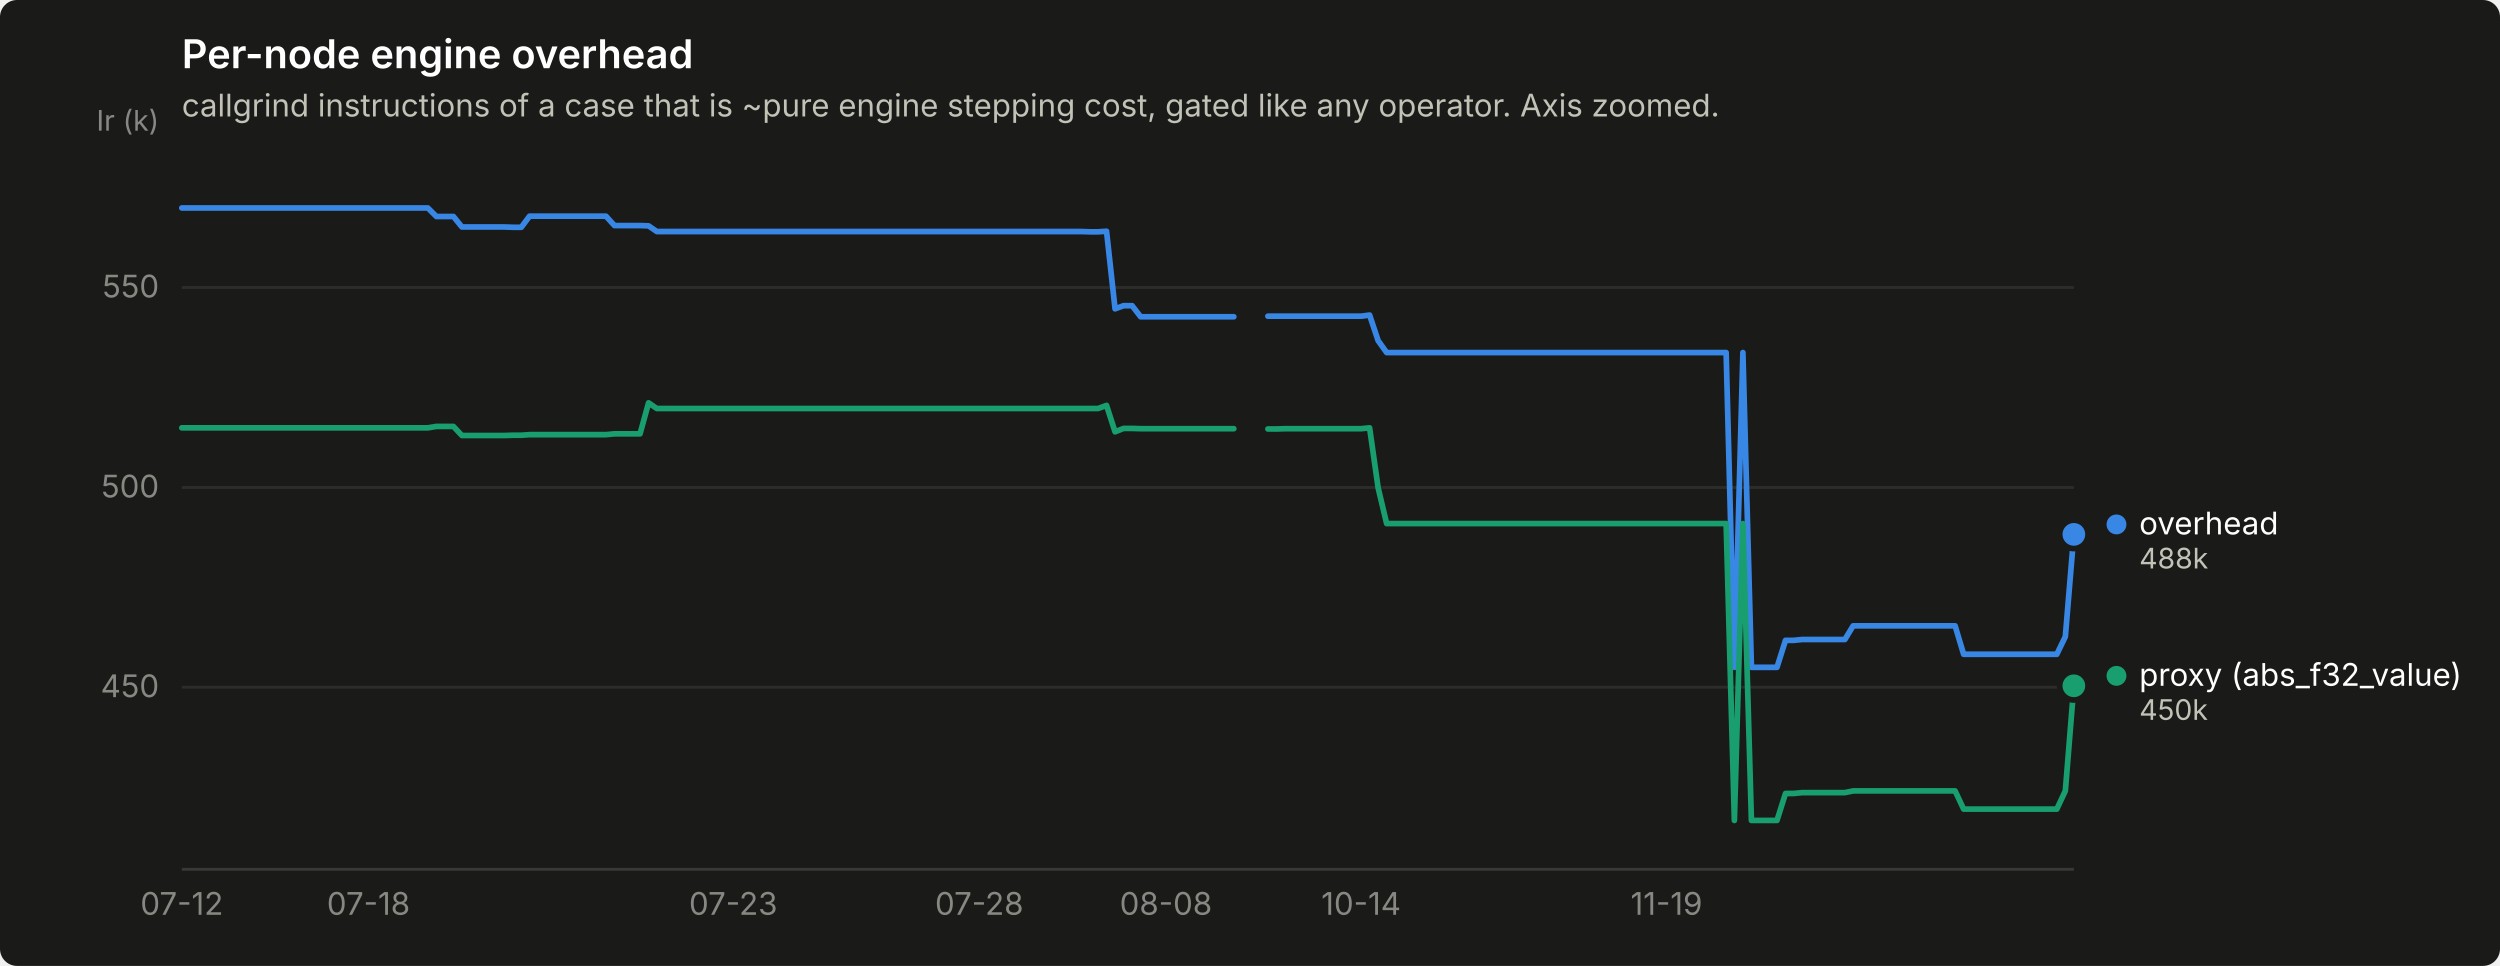
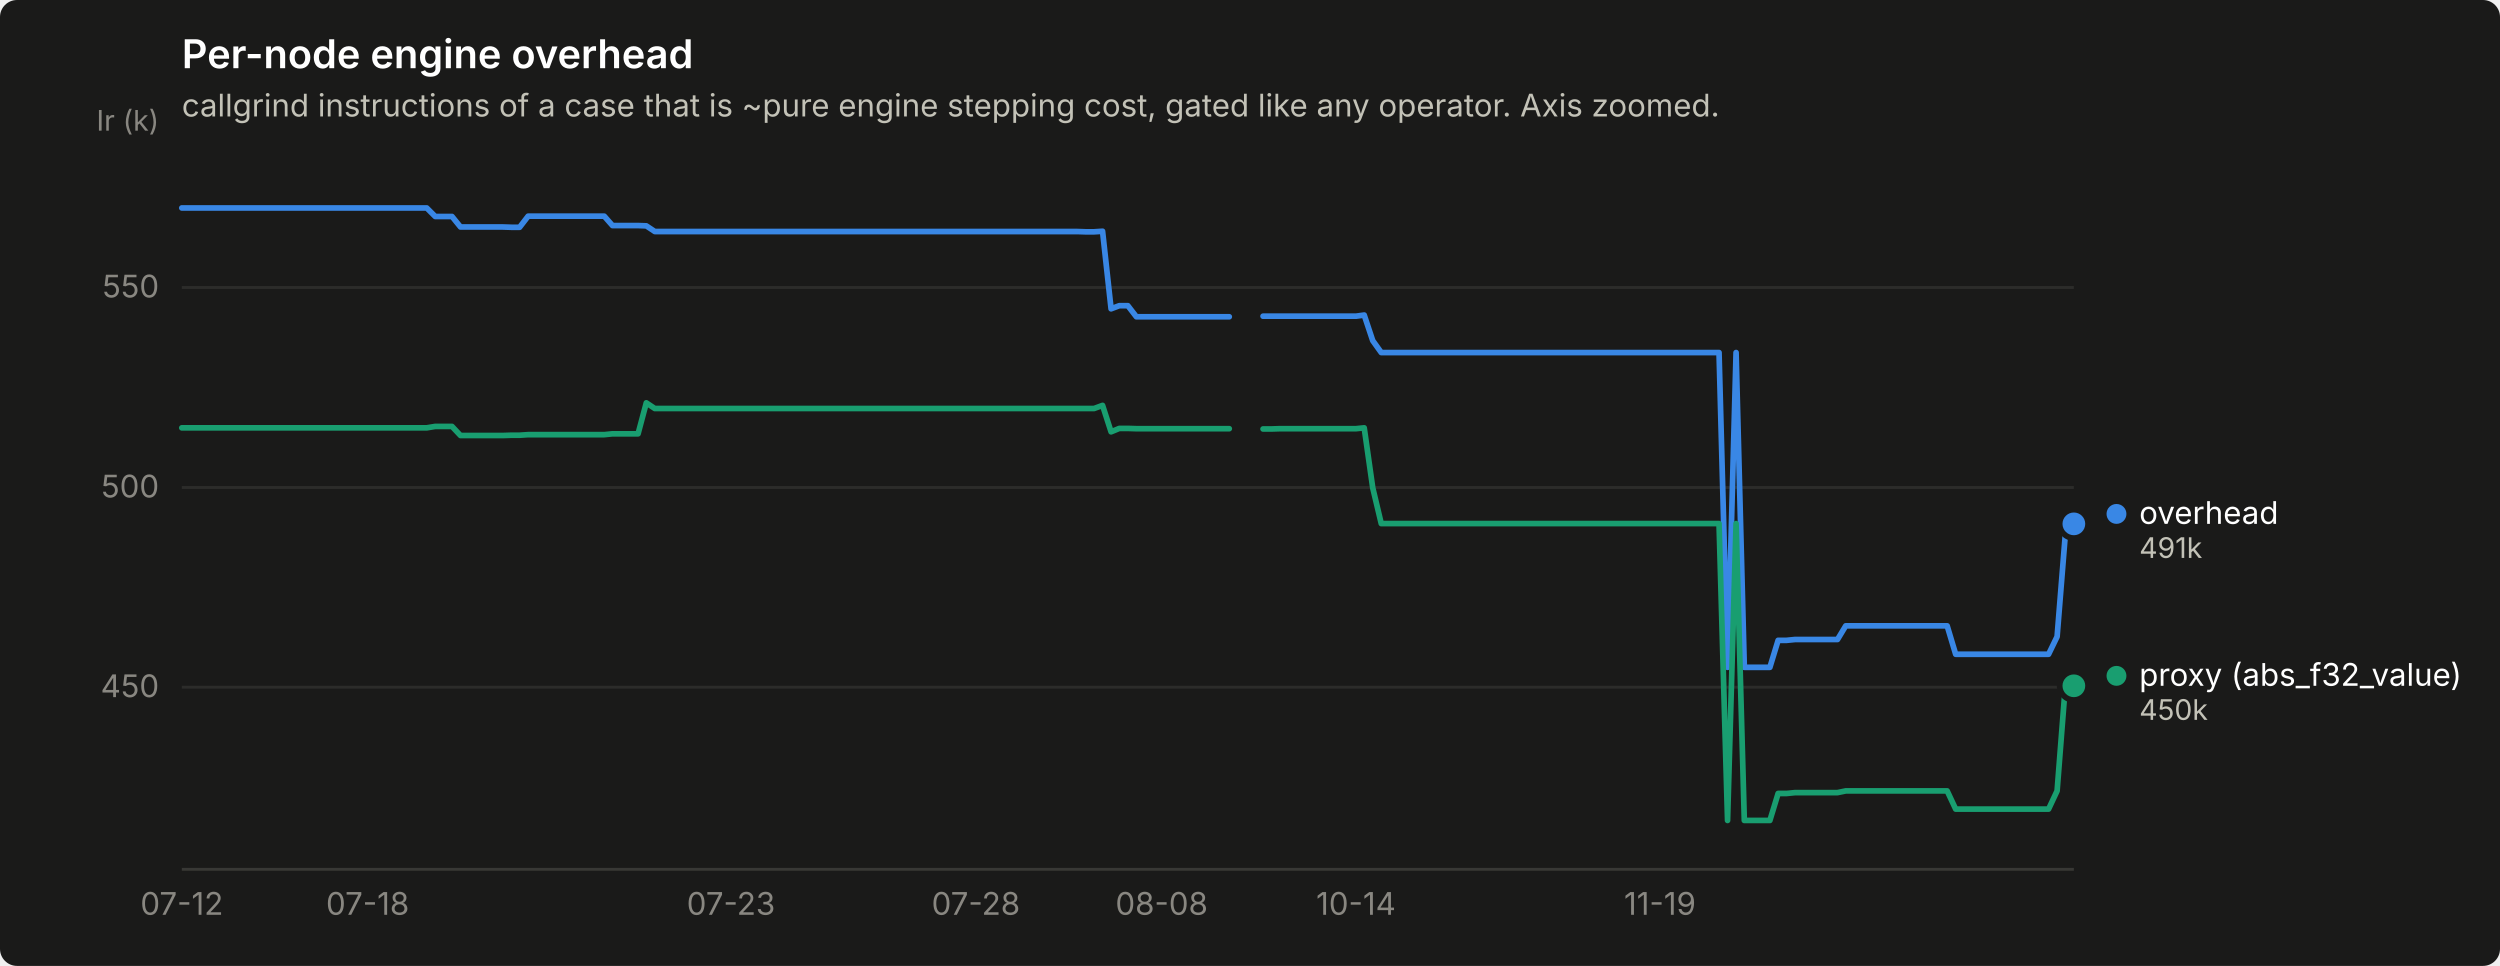
<svg xmlns="http://www.w3.org/2000/svg" width="880" height="340" viewBox="0 0 880 340" role="img" aria-label="Per-node engine overhead">
  <rect width="880" height="340" rx="6" fill="#1a1a19" />
  <text x="64" y="24" font-family="system-ui, -apple-system, &quot;Segoe UI&quot;, sans-serif" font-size="14" font-weight="600" fill="#ffffff">Per-node engine overhead</text>
  <text x="64" y="41" font-family="system-ui, -apple-system, &quot;Segoe UI&quot;, sans-serif" font-size="11" fill="#c3c2b7">callgrind instructions of a case that is ~pure engine stepping cost, gated like any operator. Axis zoomed.</text>
  <line x1="64" y1="241.9" x2="730" y2="241.9" stroke="#2c2c2a" stroke-width="1" />
  <text x="56" y="245.4" text-anchor="end" font-family="system-ui, -apple-system, &quot;Segoe UI&quot;, sans-serif" font-size="11" style="font-variant-numeric: tabular-nums" fill="#898781">450</text>
  <line x1="64" y1="171.6" x2="730" y2="171.6" stroke="#2c2c2a" stroke-width="1" />
  <text x="56" y="175.1" text-anchor="end" font-family="system-ui, -apple-system, &quot;Segoe UI&quot;, sans-serif" font-size="11" style="font-variant-numeric: tabular-nums" fill="#898781">500</text>
  <line x1="64" y1="101.2" x2="730" y2="101.2" stroke="#2c2c2a" stroke-width="1" />
  <text x="56" y="104.7" text-anchor="end" font-family="system-ui, -apple-system, &quot;Segoe UI&quot;, sans-serif" font-size="11" style="font-variant-numeric: tabular-nums" fill="#898781">550</text>
  <text x="56" y="46" text-anchor="end" font-family="system-ui, -apple-system, &quot;Segoe UI&quot;, sans-serif" font-size="10" fill="#898781">Ir (k)</text>
  <line x1="64" y1="306" x2="730" y2="306" stroke="#383835" stroke-width="1" />
  <text x="64.0" y="322" text-anchor="middle" font-family="system-ui, -apple-system, &quot;Segoe UI&quot;, sans-serif" font-size="11" style="font-variant-numeric: tabular-nums" fill="#898781">07-12</text>
-   <text x="129.7" y="322" text-anchor="middle" font-family="system-ui, -apple-system, &quot;Segoe UI&quot;, sans-serif" font-size="11" style="font-variant-numeric: tabular-nums" fill="#898781">07-18</text>
-   <text x="258.1" y="322" text-anchor="middle" font-family="system-ui, -apple-system, &quot;Segoe UI&quot;, sans-serif" font-size="11" style="font-variant-numeric: tabular-nums" fill="#898781">07-23</text>
-   <text x="344.7" y="322" text-anchor="middle" font-family="system-ui, -apple-system, &quot;Segoe UI&quot;, sans-serif" font-size="11" style="font-variant-numeric: tabular-nums" fill="#898781">07-28</text>
-   <text x="410.4" y="322" text-anchor="middle" font-family="system-ui, -apple-system, &quot;Segoe UI&quot;, sans-serif" font-size="11" style="font-variant-numeric: tabular-nums" fill="#898781">08-08</text>
-   <text x="479.1" y="322" text-anchor="middle" font-family="system-ui, -apple-system, &quot;Segoe UI&quot;, sans-serif" font-size="11" style="font-variant-numeric: tabular-nums" fill="#898781">10-14</text>
-   <text x="586.6" y="322" text-anchor="middle" font-family="system-ui, -apple-system, &quot;Segoe UI&quot;, sans-serif" font-size="11" style="font-variant-numeric: tabular-nums" fill="#898781">11-19</text>
-   <path d="M64.0,73.2 L67.0,73.2 L70.0,73.2 L73.0,73.2 L75.9,73.2 L78.9,73.2 L81.9,73.2 L84.9,73.2 L87.9,73.2 L90.9,73.2 L93.9,73.2 L96.9,73.2 L99.8,73.2 L102.8,73.2 L105.8,73.2 L108.8,73.2 L111.8,73.2 L114.8,73.2 L117.8,73.2 L120.7,73.2 L123.7,73.2 L126.7,73.2 L129.7,73.2 L132.7,73.2 L135.7,73.2 L138.7,73.2 L141.7,73.2 L144.6,73.2 L147.6,73.2 L150.6,73.2 L153.6,76.2 L156.6,76.2 L159.6,76.2 L162.6,79.9 L165.5,79.9 L168.5,79.9 L171.5,79.9 L174.5,79.9 L177.5,79.9 L180.5,80.0 L183.5,80.0 L186.4,76.1 L189.4,76.1 L192.4,76.1 L195.4,76.1 L198.4,76.1 L201.4,76.1 L204.4,76.1 L207.4,76.1 L210.3,76.1 L213.3,76.1 L216.3,79.4 L219.3,79.4 L222.3,79.4 L225.3,79.4 L228.3,79.5 L231.2,81.5 L234.2,81.5 L237.2,81.5 L240.2,81.5 L243.2,81.5 L246.2,81.5 L249.2,81.5 L252.2,81.5 L255.1,81.5 L258.1,81.5 L261.1,81.5 L264.1,81.5 L267.1,81.5 L270.1,81.5 L273.1,81.5 L276.0,81.5 L279.0,81.5 L282.0,81.5 L285.0,81.5 L288.0,81.5 L291.0,81.5 L294.0,81.5 L297.0,81.5 L299.9,81.5 L302.9,81.5 L305.9,81.5 L308.9,81.5 L311.9,81.5 L314.9,81.5 L317.9,81.5 L320.8,81.5 L323.8,81.5 L326.8,81.5 L329.8,81.5 L332.8,81.5 L335.8,81.5 L338.8,81.5 L341.7,81.5 L344.7,81.5 L347.7,81.5 L350.7,81.5 L353.7,81.5 L356.7,81.5 L359.7,81.5 L362.7,81.5 L365.6,81.5 L368.6,81.5 L371.6,81.5 L374.6,81.5 L377.6,81.5 L380.6,81.5 L383.6,81.6 L386.5,81.6 L389.5,81.4 L392.5,108.7 L395.5,107.6 L398.5,107.6 L401.5,111.5 L404.5,111.5 L407.5,111.5 L410.4,111.5 L413.4,111.5 L416.4,111.5 L419.4,111.5 L422.4,111.5 L425.4,111.5 L428.4,111.5 L431.3,111.5 L434.3,111.5" fill="none" stroke="#3987e5" stroke-width="2" stroke-linejoin="round" stroke-linecap="round" />
-   <path d="M446.3,111.3 L449.3,111.3 L452.3,111.3 L455.2,111.3 L458.2,111.3 L461.2,111.3 L464.2,111.3 L467.2,111.3 L470.2,111.3 L473.2,111.3 L476.1,111.3 L479.1,111.3 L482.1,110.9 L485.1,119.9 L488.1,124.1 L491.1,124.1 L494.1,124.1 L497.0,124.1 L500.0,124.1 L503.0,124.1 L506.0,124.1 L509.0,124.1 L512.0,124.1 L515.0,124.1 L518.0,124.1 L520.9,124.1 L523.9,124.1 L526.9,124.1 L529.9,124.1 L532.9,124.1 L535.9,124.1 L538.9,124.1 L541.8,124.1 L544.8,124.1 L547.8,124.1 L550.8,124.1 L553.8,124.1 L556.8,124.1 L559.8,124.1 L562.8,124.1 L565.7,124.1 L568.7,124.1 L571.7,124.1 L574.7,124.1 L577.7,124.1 L580.7,124.1 L583.7,124.1 L586.6,124.1 L589.6,124.1 L592.6,124.1 L595.6,124.1 L598.6,124.1 L601.6,124.1 L604.6,124.1 L607.6,124.1 L610.5,234.9 L613.5,124.1 L616.5,234.9 L619.5,234.9 L622.5,234.9 L625.5,234.9 L628.5,225.4 L631.4,225.4 L634.4,225.1 L637.4,225.1 L640.4,225.1 L643.4,225.1 L646.4,225.1 L649.4,225.1 L652.3,220.3 L655.3,220.3 L658.3,220.3 L661.3,220.3 L664.3,220.3 L667.3,220.3 L670.3,220.3 L673.3,220.3 L676.2,220.3 L679.2,220.3 L682.2,220.3 L685.2,220.3 L688.2,220.3 L691.2,230.3 L694.2,230.3 L697.1,230.3 L700.1,230.3 L703.1,230.3 L706.1,230.3 L709.1,230.3 L712.1,230.3 L715.1,230.3 L718.1,230.3 L721.0,230.3 L724.0,230.3 L727.0,224.1 L730.0,188.1" fill="none" stroke="#3987e5" stroke-width="2" stroke-linejoin="round" stroke-linecap="round" />
-   <circle cx="730.0" cy="188.1" r="6" fill="#1a1a19" />
-   <circle cx="730.0" cy="188.1" r="4" fill="#3987e5" />
-   <path d="M64.0,150.6 L67.0,150.6 L70.0,150.6 L73.0,150.6 L75.9,150.6 L78.9,150.6 L81.9,150.6 L84.9,150.6 L87.9,150.6 L90.9,150.6 L93.9,150.6 L96.9,150.6 L99.8,150.6 L102.8,150.6 L105.8,150.6 L108.8,150.6 L111.8,150.6 L114.8,150.6 L117.8,150.6 L120.7,150.6 L123.7,150.6 L126.7,150.6 L129.7,150.6 L132.7,150.6 L135.7,150.6 L138.7,150.6 L141.7,150.6 L144.6,150.6 L147.6,150.6 L150.6,150.6 L153.6,150.1 L156.6,150.1 L159.6,150.1 L162.6,153.3 L165.5,153.3 L168.5,153.3 L171.5,153.3 L174.5,153.3 L177.5,153.3 L180.5,153.2 L183.5,153.2 L186.4,153.0 L189.4,153.0 L192.4,153.0 L195.4,153.0 L198.4,153.0 L201.4,153.0 L204.4,153.0 L207.4,153.0 L210.3,153.0 L213.3,153.0 L216.3,152.7 L219.3,152.7 L222.3,152.7 L225.3,152.7 L228.3,141.8 L231.2,143.8 L234.2,143.8 L237.2,143.8 L240.2,143.8 L243.2,143.8 L246.2,143.8 L249.2,143.8 L252.2,143.8 L255.1,143.8 L258.1,143.8 L261.1,143.8 L264.1,143.8 L267.1,143.8 L270.1,143.8 L273.1,143.8 L276.0,143.8 L279.0,143.8 L282.0,143.8 L285.0,143.8 L288.0,143.8 L291.0,143.8 L294.0,143.8 L297.0,143.8 L299.9,143.8 L302.9,143.8 L305.9,143.8 L308.9,143.8 L311.9,143.8 L314.9,143.8 L317.9,143.8 L320.8,143.8 L323.8,143.8 L326.8,143.8 L329.8,143.8 L332.8,143.8 L335.8,143.8 L338.8,143.8 L341.7,143.8 L344.7,143.8 L347.7,143.8 L350.7,143.8 L353.7,143.8 L356.7,143.8 L359.7,143.8 L362.7,143.8 L365.6,143.8 L368.6,143.8 L371.6,143.8 L374.6,143.8 L377.6,143.8 L380.6,143.8 L383.6,143.8 L386.5,143.8 L389.5,142.7 L392.5,152.0 L395.5,150.8 L398.5,150.8 L401.5,150.9 L404.5,150.9 L407.5,150.9 L410.4,150.9 L413.4,150.9 L416.4,150.9 L419.4,150.9 L422.4,150.9 L425.4,150.9 L428.4,150.9 L431.3,150.9 L434.3,150.9" fill="none" stroke="#199e70" stroke-width="2" stroke-linejoin="round" stroke-linecap="round" />
-   <path d="M446.3,151.0 L449.3,151.0 L452.3,150.9 L455.2,150.9 L458.2,150.9 L461.2,150.9 L464.2,150.9 L467.2,150.9 L470.2,150.9 L473.2,150.9 L476.1,150.9 L479.1,150.9 L482.1,150.6 L485.1,171.7 L488.1,184.3 L491.1,184.3 L494.1,184.3 L497.0,184.3 L500.0,184.3 L503.0,184.3 L506.0,184.3 L509.0,184.3 L512.0,184.3 L515.0,184.3 L518.0,184.3 L520.9,184.3 L523.9,184.3 L526.9,184.3 L529.9,184.3 L532.9,184.3 L535.9,184.3 L538.9,184.3 L541.8,184.3 L544.8,184.3 L547.8,184.3 L550.8,184.3 L553.8,184.3 L556.8,184.3 L559.8,184.3 L562.8,184.3 L565.7,184.3 L568.7,184.3 L571.7,184.3 L574.7,184.3 L577.7,184.3 L580.7,184.3 L583.7,184.3 L586.6,184.3 L589.6,184.3 L592.6,184.3 L595.6,184.3 L598.6,184.3 L601.6,184.3 L604.6,184.3 L607.6,184.3 L610.5,288.8 L613.5,184.3 L616.5,288.8 L619.5,288.8 L622.5,288.8 L625.5,288.8 L628.5,279.3 L631.4,279.3 L634.4,279.0 L637.4,279.0 L640.4,279.0 L643.4,279.0 L646.4,279.0 L649.4,279.0 L652.3,278.4 L655.3,278.4 L658.3,278.4 L661.3,278.4 L664.3,278.4 L667.3,278.4 L670.3,278.4 L673.3,278.4 L676.2,278.4 L679.2,278.4 L682.2,278.4 L685.2,278.4 L688.2,278.4 L691.2,284.8 L694.2,284.8 L697.1,284.8 L700.1,284.8 L703.1,284.8 L706.1,284.8 L709.1,284.8 L712.1,284.8 L715.1,284.8 L718.1,284.8 L721.0,284.8 L724.0,284.8 L727.0,278.4 L730.0,241.4" fill="none" stroke="#199e70" stroke-width="2" stroke-linejoin="round" stroke-linecap="round" />
+   <text x="129.4" y="322" text-anchor="middle" font-family="system-ui, -apple-system, &quot;Segoe UI&quot;, sans-serif" font-size="11" style="font-variant-numeric: tabular-nums" fill="#898781">07-18</text>
+   <text x="257.3" y="322" text-anchor="middle" font-family="system-ui, -apple-system, &quot;Segoe UI&quot;, sans-serif" font-size="11" style="font-variant-numeric: tabular-nums" fill="#898781">07-23</text>
+   <text x="343.5" y="322" text-anchor="middle" font-family="system-ui, -apple-system, &quot;Segoe UI&quot;, sans-serif" font-size="11" style="font-variant-numeric: tabular-nums" fill="#898781">07-28</text>
+   <text x="408.9" y="322" text-anchor="middle" font-family="system-ui, -apple-system, &quot;Segoe UI&quot;, sans-serif" font-size="11" style="font-variant-numeric: tabular-nums" fill="#898781">08-08</text>
+   <text x="477.3" y="322" text-anchor="middle" font-family="system-ui, -apple-system, &quot;Segoe UI&quot;, sans-serif" font-size="11" style="font-variant-numeric: tabular-nums" fill="#898781">10-14</text>
+   <text x="584.3" y="322" text-anchor="middle" font-family="system-ui, -apple-system, &quot;Segoe UI&quot;, sans-serif" font-size="11" style="font-variant-numeric: tabular-nums" fill="#898781">11-19</text>
+   <path d="M64.0,73.2 L67.0,73.2 L69.9,73.2 L72.9,73.2 L75.9,73.2 L78.9,73.2 L81.8,73.2 L84.8,73.2 L87.8,73.2 L90.8,73.2 L93.7,73.2 L96.7,73.2 L99.7,73.2 L102.7,73.2 L105.6,73.2 L108.6,73.2 L111.6,73.2 L114.5,73.2 L117.5,73.2 L120.5,73.2 L123.5,73.2 L126.4,73.2 L129.4,73.2 L132.4,73.2 L135.4,73.2 L138.3,73.2 L141.3,73.2 L144.3,73.2 L147.2,73.2 L150.2,73.2 L153.2,76.2 L156.2,76.2 L159.1,76.2 L162.1,79.9 L165.1,79.9 L168.1,79.9 L171.0,79.9 L174.0,79.9 L177.0,79.9 L180.0,80.0 L182.9,80.0 L185.9,76.1 L188.9,76.1 L191.8,76.1 L194.8,76.1 L197.8,76.1 L200.8,76.1 L203.7,76.1 L206.7,76.1 L209.7,76.1 L212.7,76.1 L215.6,79.4 L218.6,79.4 L221.6,79.4 L224.6,79.4 L227.5,79.5 L230.5,81.5 L233.5,81.5 L236.4,81.5 L239.4,81.5 L242.4,81.5 L245.4,81.5 L248.3,81.5 L251.3,81.5 L254.3,81.5 L257.3,81.5 L260.2,81.5 L263.2,81.5 L266.2,81.5 L269.2,81.5 L272.1,81.5 L275.1,81.5 L278.1,81.5 L281.0,81.5 L284.0,81.5 L287.0,81.5 L290.0,81.5 L292.9,81.5 L295.9,81.5 L298.9,81.5 L301.9,81.5 L304.8,81.5 L307.8,81.5 L310.8,81.5 L313.8,81.5 L316.7,81.5 L319.7,81.5 L322.7,81.5 L325.6,81.5 L328.6,81.5 L331.6,81.5 L334.6,81.5 L337.5,81.5 L340.5,81.5 L343.5,81.5 L346.5,81.5 L349.4,81.5 L352.4,81.5 L355.4,81.5 L358.3,81.5 L361.3,81.5 L364.3,81.5 L367.3,81.5 L370.2,81.5 L373.2,81.5 L376.2,81.5 L379.2,81.5 L382.1,81.6 L385.1,81.6 L388.1,81.4 L391.1,108.7 L394.0,107.6 L397.0,107.6 L400.0,111.5 L402.9,111.5 L405.9,111.5 L408.9,111.5 L411.9,111.5 L414.8,111.5 L417.8,111.5 L420.8,111.5 L423.8,111.5 L426.7,111.5 L429.7,111.5 L432.7,111.5" fill="none" stroke="#3987e5" stroke-width="2" stroke-linejoin="round" stroke-linecap="round" />
+   <path d="M444.6,111.3 L447.5,111.3 L450.5,111.3 L453.5,111.3 L456.5,111.3 L459.4,111.3 L462.4,111.3 L465.4,111.3 L468.4,111.3 L471.3,111.3 L474.3,111.3 L477.3,111.3 L480.2,110.9 L483.2,119.9 L486.2,124.1 L489.2,124.1 L492.1,124.1 L495.1,124.1 L498.1,124.1 L501.1,124.1 L504.0,124.1 L507.0,124.1 L510.0,124.1 L513.0,124.1 L515.9,124.1 L518.9,124.1 L521.9,124.1 L524.8,124.1 L527.8,124.1 L530.8,124.1 L533.8,124.1 L536.7,124.1 L539.7,124.1 L542.7,124.1 L545.7,124.1 L548.6,124.1 L551.6,124.1 L554.6,124.1 L557.6,124.1 L560.5,124.1 L563.5,124.1 L566.5,124.1 L569.4,124.1 L572.4,124.1 L575.4,124.1 L578.4,124.1 L581.3,124.1 L584.3,124.1 L587.3,124.1 L590.3,124.1 L593.2,124.1 L596.2,124.1 L599.2,124.1 L602.2,124.1 L605.1,124.1 L608.1,234.9 L611.1,124.1 L614.0,234.9 L617.0,234.9 L620.0,234.9 L623.0,234.9 L625.9,225.4 L628.9,225.4 L631.9,225.1 L634.9,225.1 L637.8,225.1 L640.8,225.1 L643.8,225.1 L646.8,225.1 L649.7,220.3 L652.7,220.3 L655.7,220.3 L658.6,220.3 L661.6,220.3 L664.6,220.3 L667.6,220.3 L670.5,220.3 L673.5,220.3 L676.5,220.3 L679.5,220.3 L682.4,220.3 L685.4,220.3 L688.4,230.3 L691.3,230.3 L694.3,230.3 L697.3,230.3 L700.3,230.3 L703.2,230.3 L706.2,230.3 L709.2,230.3 L712.2,230.3 L715.1,230.3 L718.1,230.3 L721.1,230.3 L724.1,224.1 L727.0,188.1 L730.0,184.4" fill="none" stroke="#3987e5" stroke-width="2" stroke-linejoin="round" stroke-linecap="round" />
+   <circle cx="730.0" cy="184.4" r="6" fill="#1a1a19" />
+   <circle cx="730.0" cy="184.4" r="4" fill="#3987e5" />
+   <path d="M64.0,150.6 L67.0,150.6 L69.9,150.6 L72.9,150.6 L75.9,150.6 L78.9,150.6 L81.8,150.6 L84.8,150.6 L87.8,150.6 L90.8,150.6 L93.7,150.6 L96.7,150.6 L99.7,150.6 L102.7,150.6 L105.6,150.6 L108.6,150.6 L111.6,150.6 L114.5,150.6 L117.5,150.6 L120.5,150.6 L123.5,150.6 L126.4,150.6 L129.4,150.6 L132.4,150.6 L135.4,150.6 L138.3,150.6 L141.3,150.6 L144.3,150.6 L147.2,150.6 L150.2,150.6 L153.2,150.1 L156.2,150.1 L159.1,150.1 L162.1,153.3 L165.1,153.3 L168.1,153.3 L171.0,153.3 L174.0,153.3 L177.0,153.3 L180.0,153.2 L182.9,153.2 L185.9,153.0 L188.9,153.0 L191.8,153.0 L194.8,153.0 L197.8,153.0 L200.8,153.0 L203.7,153.0 L206.7,153.0 L209.7,153.0 L212.7,153.0 L215.6,152.7 L218.6,152.7 L221.6,152.7 L224.6,152.7 L227.5,141.8 L230.5,143.8 L233.5,143.8 L236.4,143.8 L239.4,143.8 L242.4,143.8 L245.4,143.8 L248.3,143.8 L251.3,143.8 L254.3,143.8 L257.3,143.8 L260.2,143.8 L263.2,143.8 L266.2,143.8 L269.2,143.8 L272.1,143.8 L275.1,143.8 L278.1,143.8 L281.0,143.8 L284.0,143.8 L287.0,143.8 L290.0,143.8 L292.9,143.8 L295.9,143.8 L298.9,143.8 L301.9,143.8 L304.8,143.8 L307.8,143.8 L310.8,143.8 L313.8,143.8 L316.7,143.8 L319.7,143.8 L322.7,143.8 L325.6,143.8 L328.6,143.8 L331.6,143.8 L334.6,143.8 L337.5,143.8 L340.5,143.8 L343.5,143.8 L346.5,143.8 L349.4,143.8 L352.4,143.8 L355.4,143.8 L358.3,143.8 L361.3,143.8 L364.3,143.8 L367.3,143.8 L370.2,143.8 L373.2,143.8 L376.2,143.8 L379.2,143.8 L382.1,143.8 L385.1,143.8 L388.1,142.7 L391.1,152.0 L394.0,150.8 L397.0,150.8 L400.0,150.9 L402.9,150.9 L405.9,150.9 L408.9,150.9 L411.9,150.9 L414.8,150.9 L417.8,150.9 L420.8,150.9 L423.8,150.9 L426.7,150.9 L429.7,150.9 L432.7,150.9" fill="none" stroke="#199e70" stroke-width="2" stroke-linejoin="round" stroke-linecap="round" />
+   <path d="M444.6,151.0 L447.5,151.0 L450.5,150.9 L453.5,150.9 L456.5,150.9 L459.4,150.9 L462.4,150.9 L465.4,150.9 L468.4,150.9 L471.3,150.9 L474.3,150.9 L477.3,150.9 L480.2,150.6 L483.2,171.7 L486.2,184.3 L489.2,184.3 L492.1,184.3 L495.1,184.3 L498.1,184.3 L501.1,184.3 L504.0,184.3 L507.0,184.3 L510.0,184.3 L513.0,184.3 L515.9,184.3 L518.9,184.3 L521.9,184.3 L524.8,184.3 L527.8,184.3 L530.8,184.3 L533.8,184.3 L536.7,184.3 L539.7,184.3 L542.7,184.3 L545.7,184.3 L548.6,184.3 L551.6,184.3 L554.6,184.3 L557.6,184.3 L560.5,184.3 L563.5,184.3 L566.5,184.3 L569.4,184.3 L572.4,184.3 L575.4,184.3 L578.4,184.3 L581.3,184.3 L584.3,184.3 L587.3,184.3 L590.3,184.3 L593.2,184.3 L596.2,184.3 L599.2,184.3 L602.2,184.3 L605.1,184.3 L608.1,288.8 L611.1,184.3 L614.0,288.8 L617.0,288.8 L620.0,288.8 L623.0,288.8 L625.9,279.3 L628.9,279.3 L631.9,279.0 L634.9,279.0 L637.8,279.0 L640.8,279.0 L643.8,279.0 L646.8,279.0 L649.7,278.4 L652.7,278.4 L655.7,278.4 L658.6,278.4 L661.6,278.4 L664.6,278.4 L667.6,278.4 L670.5,278.4 L673.5,278.4 L676.5,278.4 L679.5,278.4 L682.4,278.4 L685.4,278.4 L688.4,284.8 L691.3,284.8 L694.3,284.8 L697.3,284.8 L700.3,284.8 L703.2,284.8 L706.2,284.8 L709.2,284.8 L712.2,284.8 L715.1,284.8 L718.1,284.8 L721.1,284.8 L724.1,278.4 L727.0,241.4 L730.0,241.4" fill="none" stroke="#199e70" stroke-width="2" stroke-linejoin="round" stroke-linecap="round" />
  <circle cx="730.0" cy="241.4" r="6" fill="#1a1a19" />
  <circle cx="730.0" cy="241.4" r="4" fill="#199e70" />
-   <circle cx="745.0" cy="184.6" r="3.5" fill="#3987e5" />
-   <text x="753.0" y="188.1" font-family="system-ui, -apple-system, &quot;Segoe UI&quot;, sans-serif" font-size="11" fill="#ffffff">overhead</text>
-   <text x="753.0" y="200.1" font-family="system-ui, -apple-system, &quot;Segoe UI&quot;, sans-serif" font-size="10" style="font-variant-numeric: tabular-nums" fill="#c3c2b7">488k</text>
+   <circle cx="745.0" cy="180.9" r="3.5" fill="#3987e5" />
+   <text x="753.0" y="184.4" font-family="system-ui, -apple-system, &quot;Segoe UI&quot;, sans-serif" font-size="11" fill="#ffffff">overhead</text>
+   <text x="753.0" y="196.4" font-family="system-ui, -apple-system, &quot;Segoe UI&quot;, sans-serif" font-size="10" style="font-variant-numeric: tabular-nums" fill="#c3c2b7">491k</text>
  <circle cx="745.0" cy="237.9" r="3.5" fill="#199e70" />
  <text x="753.0" y="241.4" font-family="system-ui, -apple-system, &quot;Segoe UI&quot;, sans-serif" font-size="11" fill="#ffffff">proxy (abs_f32_value)</text>
  <text x="753.0" y="253.4" font-family="system-ui, -apple-system, &quot;Segoe UI&quot;, sans-serif" font-size="10" style="font-variant-numeric: tabular-nums" fill="#c3c2b7">450k</text>
</svg>
